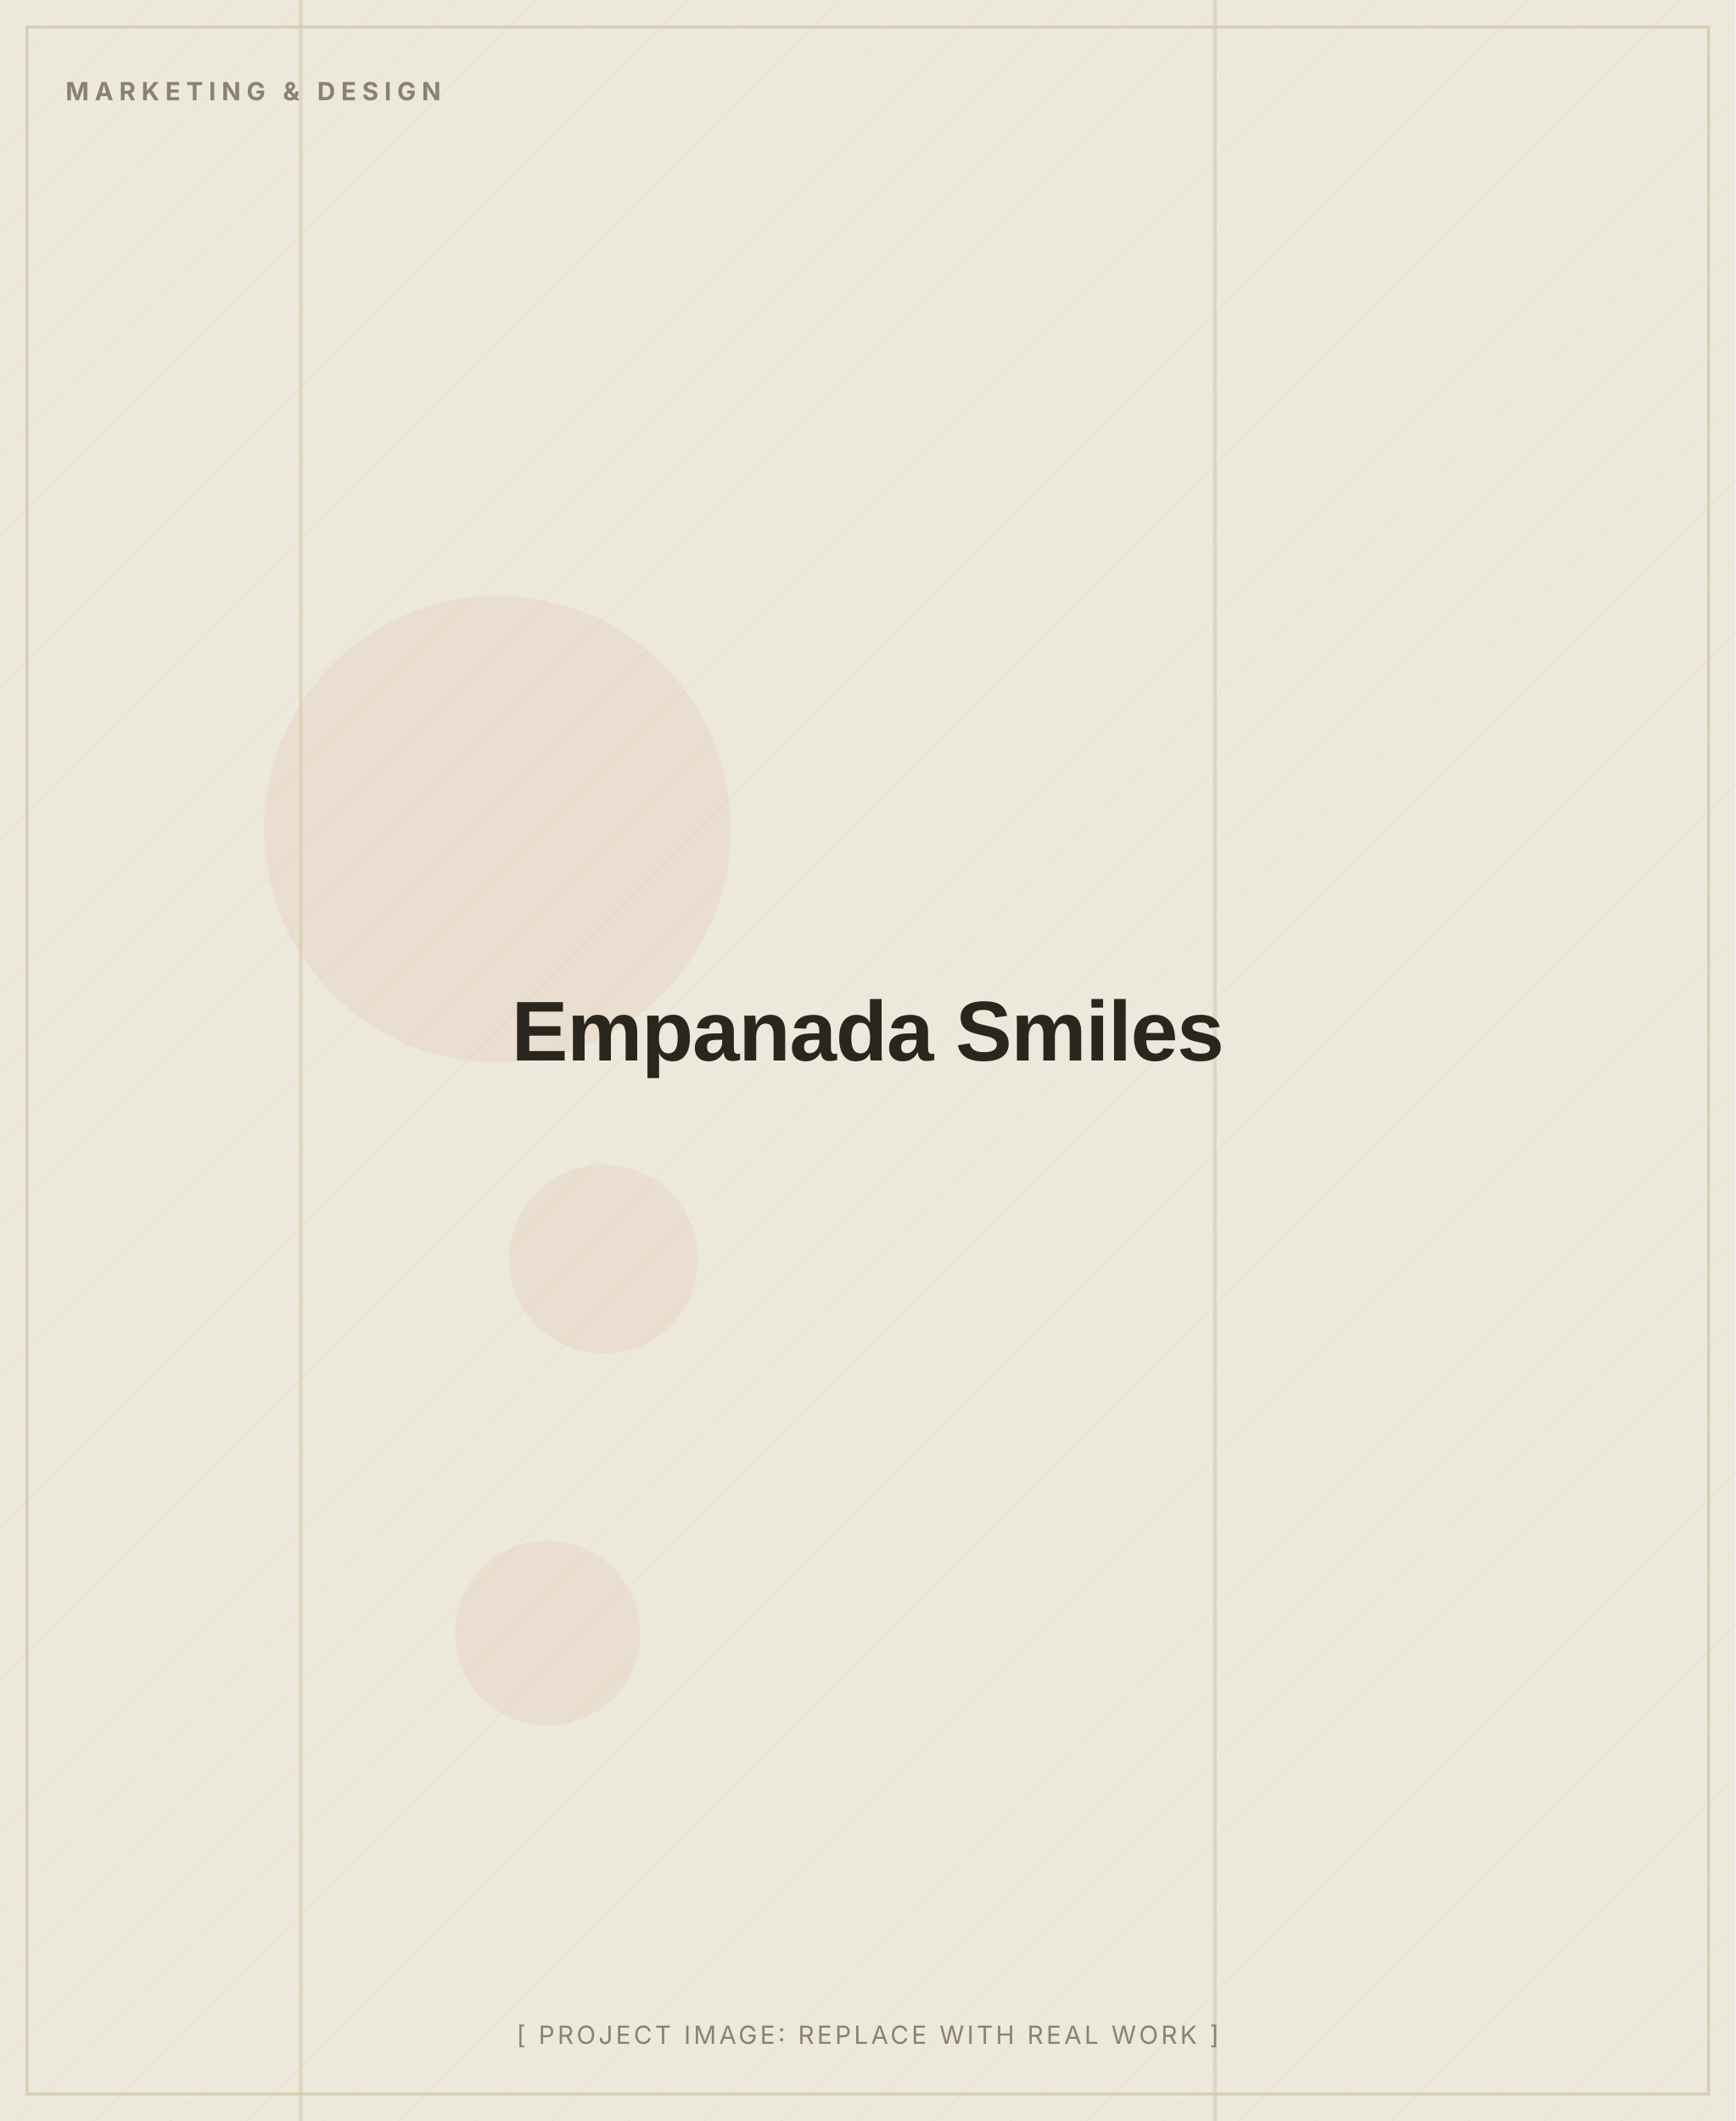
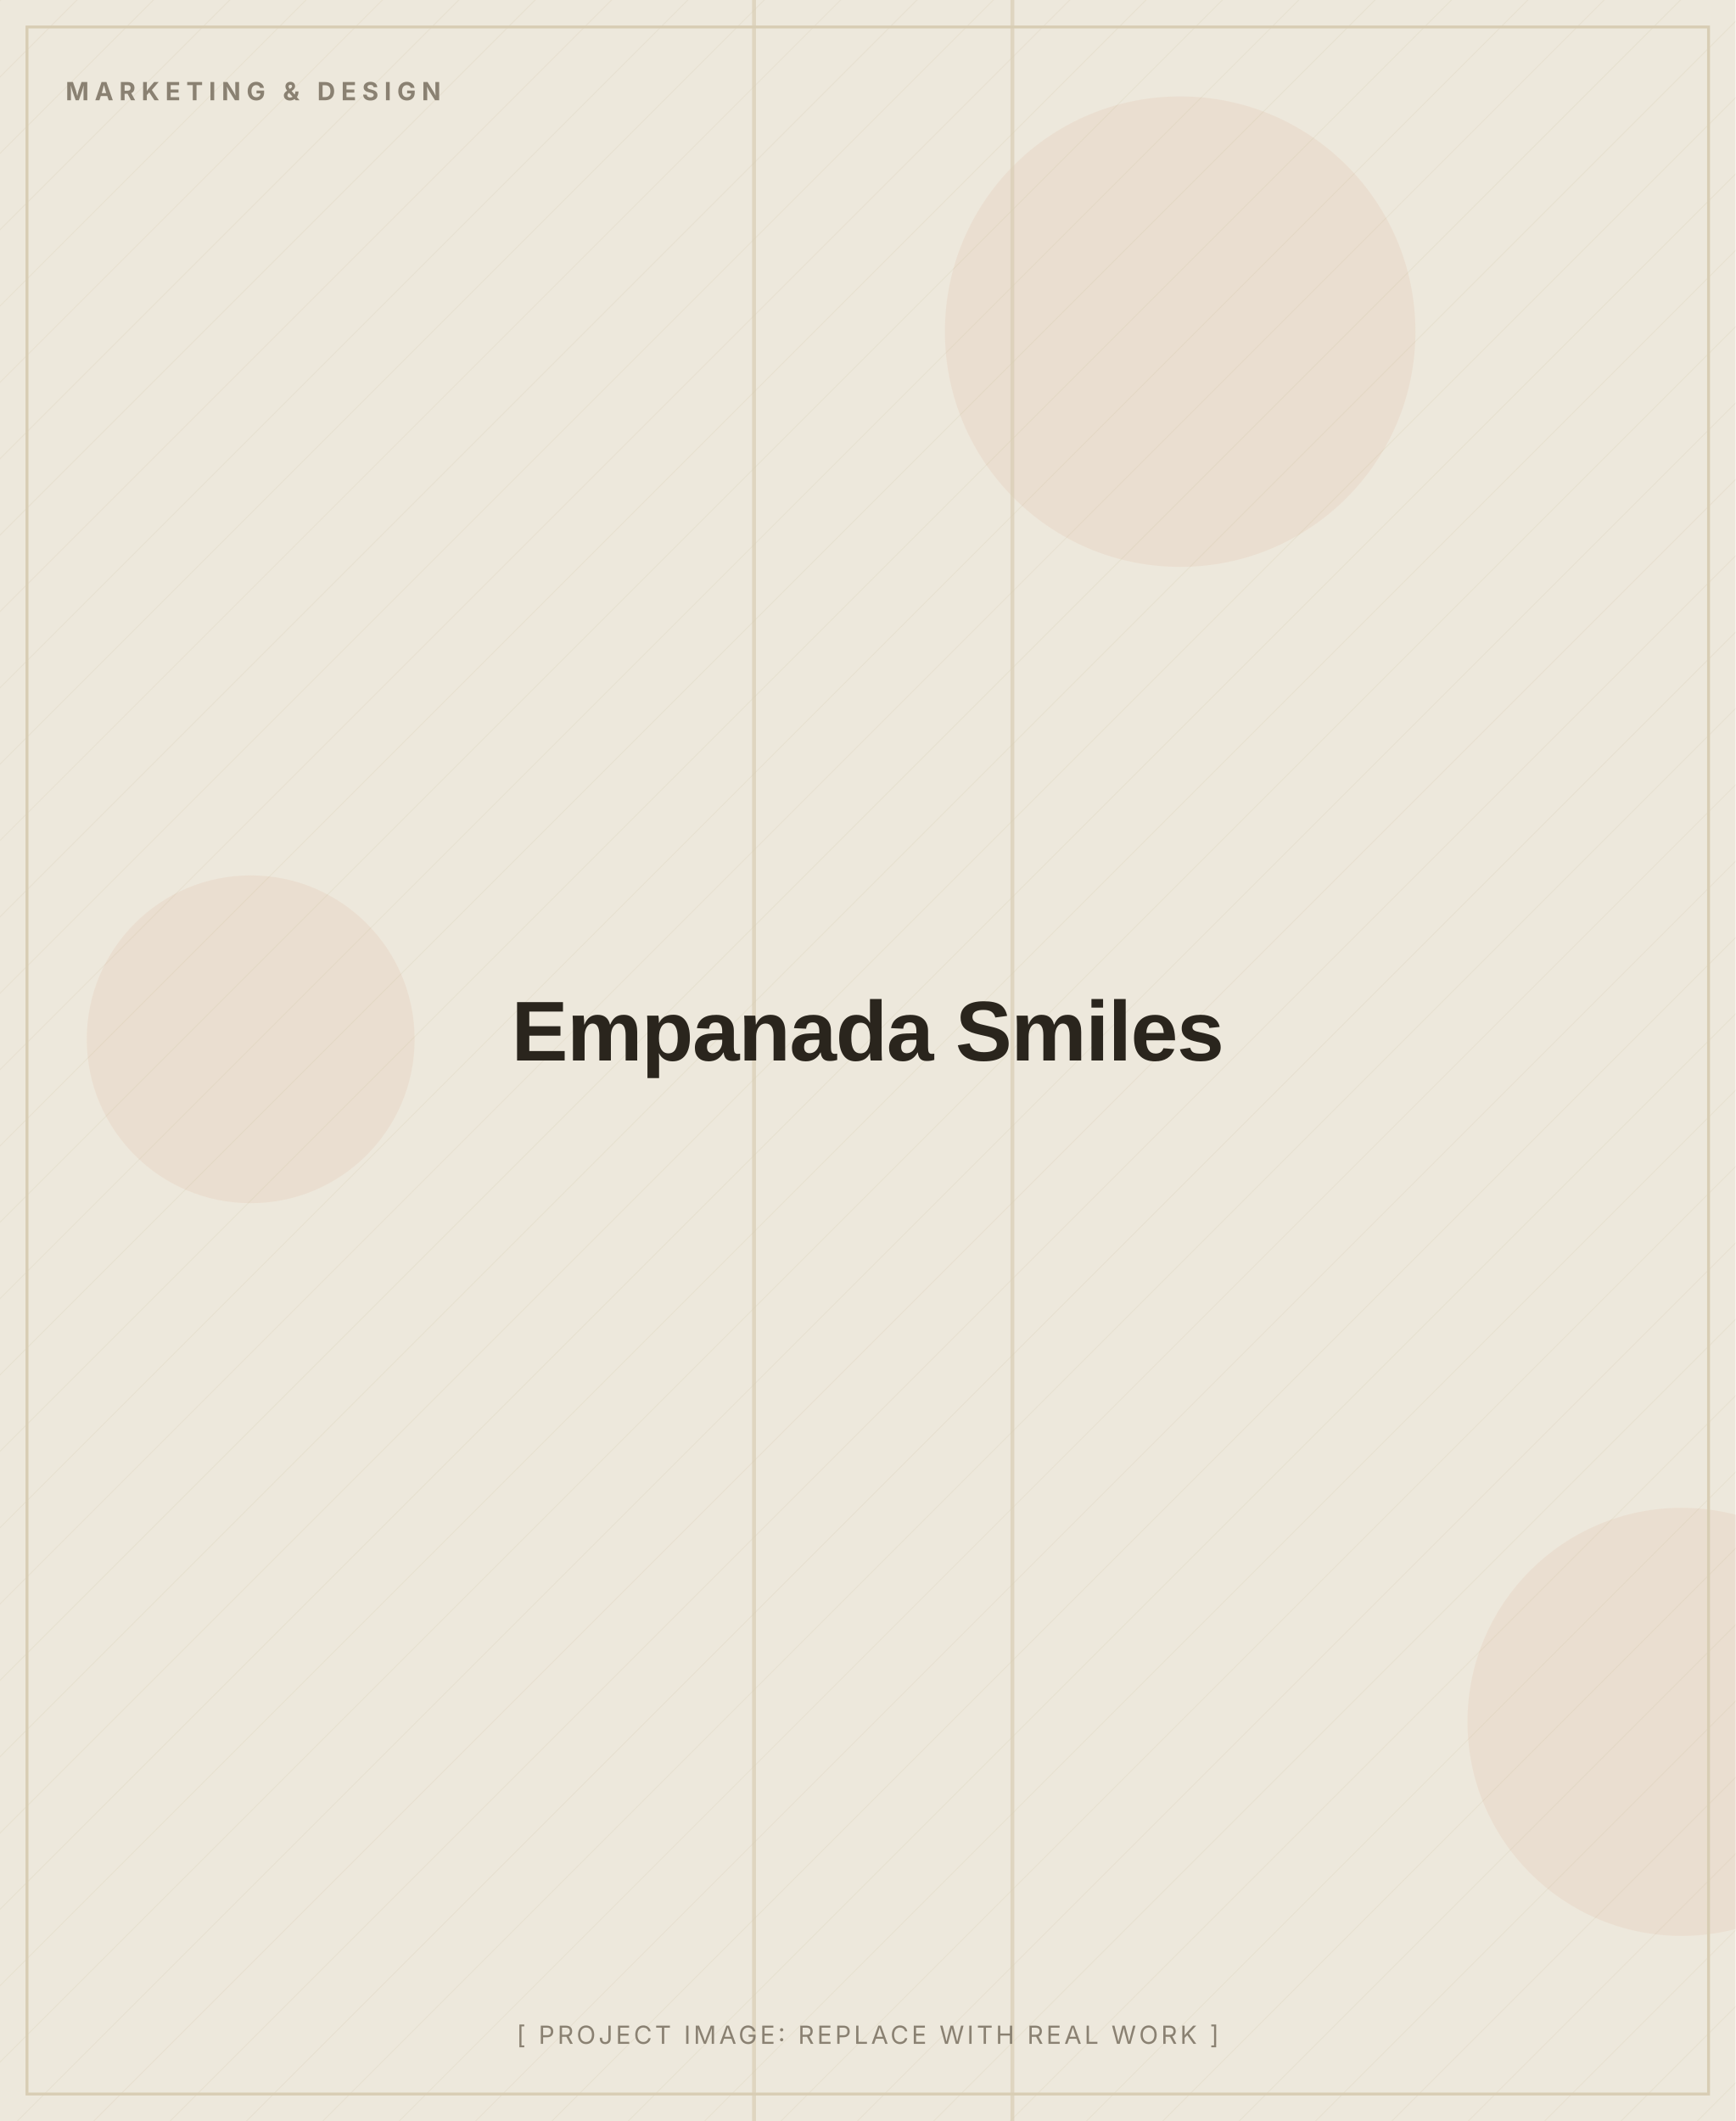
<svg xmlns="http://www.w3.org/2000/svg" width="900" height="1100" viewBox="0 0 900 1100" role="img" aria-label="Empanada Smiles (placeholder image)">
  <defs>
    <pattern id="d" width="28" height="28" patternUnits="userSpaceOnUse" patternTransform="rotate(45)">
      <line x1="0" y1="0" x2="0" y2="28" stroke="#D8CDB4" stroke-width="1" opacity="0.5" />
    </pattern>
  </defs>
  <rect width="900" height="1100" fill="#EDE8DC" />
  <rect width="900" height="1100" fill="url(#d)" opacity="0.55" />
-   <circle cx="284" cy="847" r="48" fill="#C2410C" opacity="0.06" />
-   <circle cx="258" cy="430" r="121" fill="#C2410C" opacity="0.06" />
-   <circle cx="313" cy="653" r="49" fill="#C2410C" opacity="0.06" />
-   <rect x="155" y="0" width="2" height="1100" fill="#D8CDB4" opacity="0.7" />
-   <rect x="629" y="0" width="2" height="1100" fill="#D8CDB4" opacity="0.7" />
+   <circle cx="130" cy="539" r="85" fill="#C2410C" opacity="0.06" />
+   <circle cx="872" cy="893" r="111" fill="#C2410C" opacity="0.06" />
+   <circle cx="612" cy="172" r="122" fill="#C2410C" opacity="0.06" />
+   <rect x="390" y="0" width="2" height="1100" fill="#D8CDB4" opacity="0.7" />
+   <rect x="524" y="0" width="2" height="1100" fill="#D8CDB4" opacity="0.7" />
  <rect x="14" y="14" width="872" height="1072" fill="none" stroke="#D8CDB4" stroke-width="1.5" />
  <text x="34" y="52" font-family="Inter, Arial, sans-serif" font-weight="700" font-size="13" letter-spacing="3" fill="#8A8172">MARKETING &amp; DESIGN</text>
  <text x="450.0" y="550.0" text-anchor="middle" font-family="Archivo, Arial, sans-serif" font-weight="800" font-size="44" letter-spacing="-0.5" fill="#2A251D">Empanada Smiles</text>
  <text x="450.0" y="1060" text-anchor="middle" font-family="Inter, Arial, sans-serif" font-size="13" letter-spacing="1.5" fill="#8A8172">[ PROJECT IMAGE: REPLACE WITH REAL WORK ]</text>
</svg>
